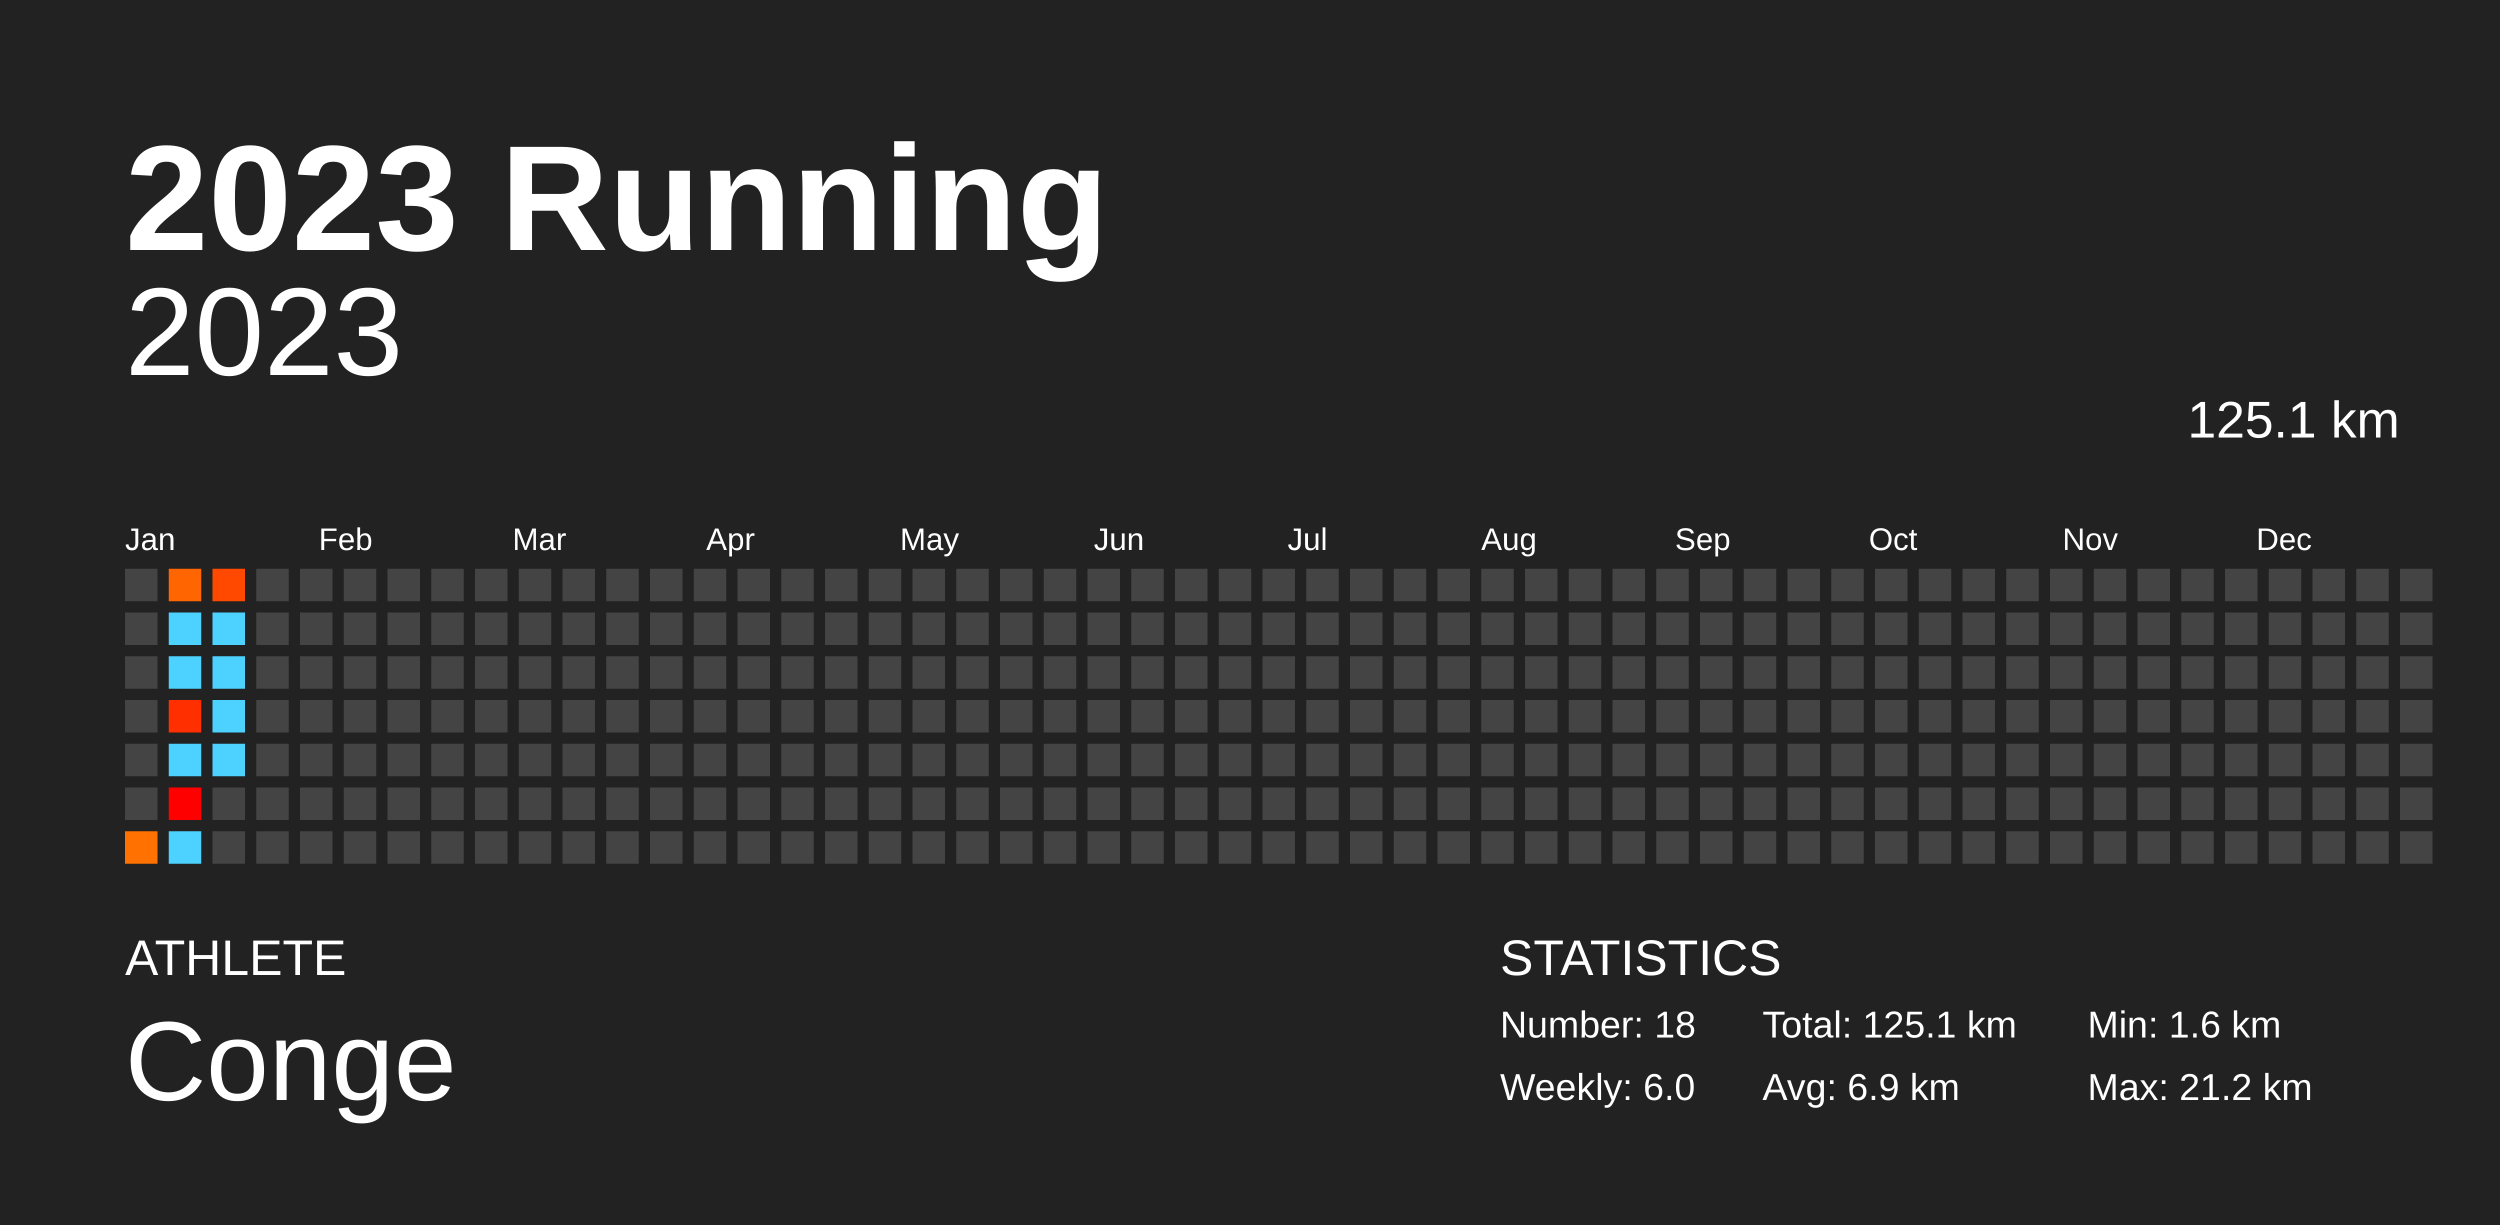
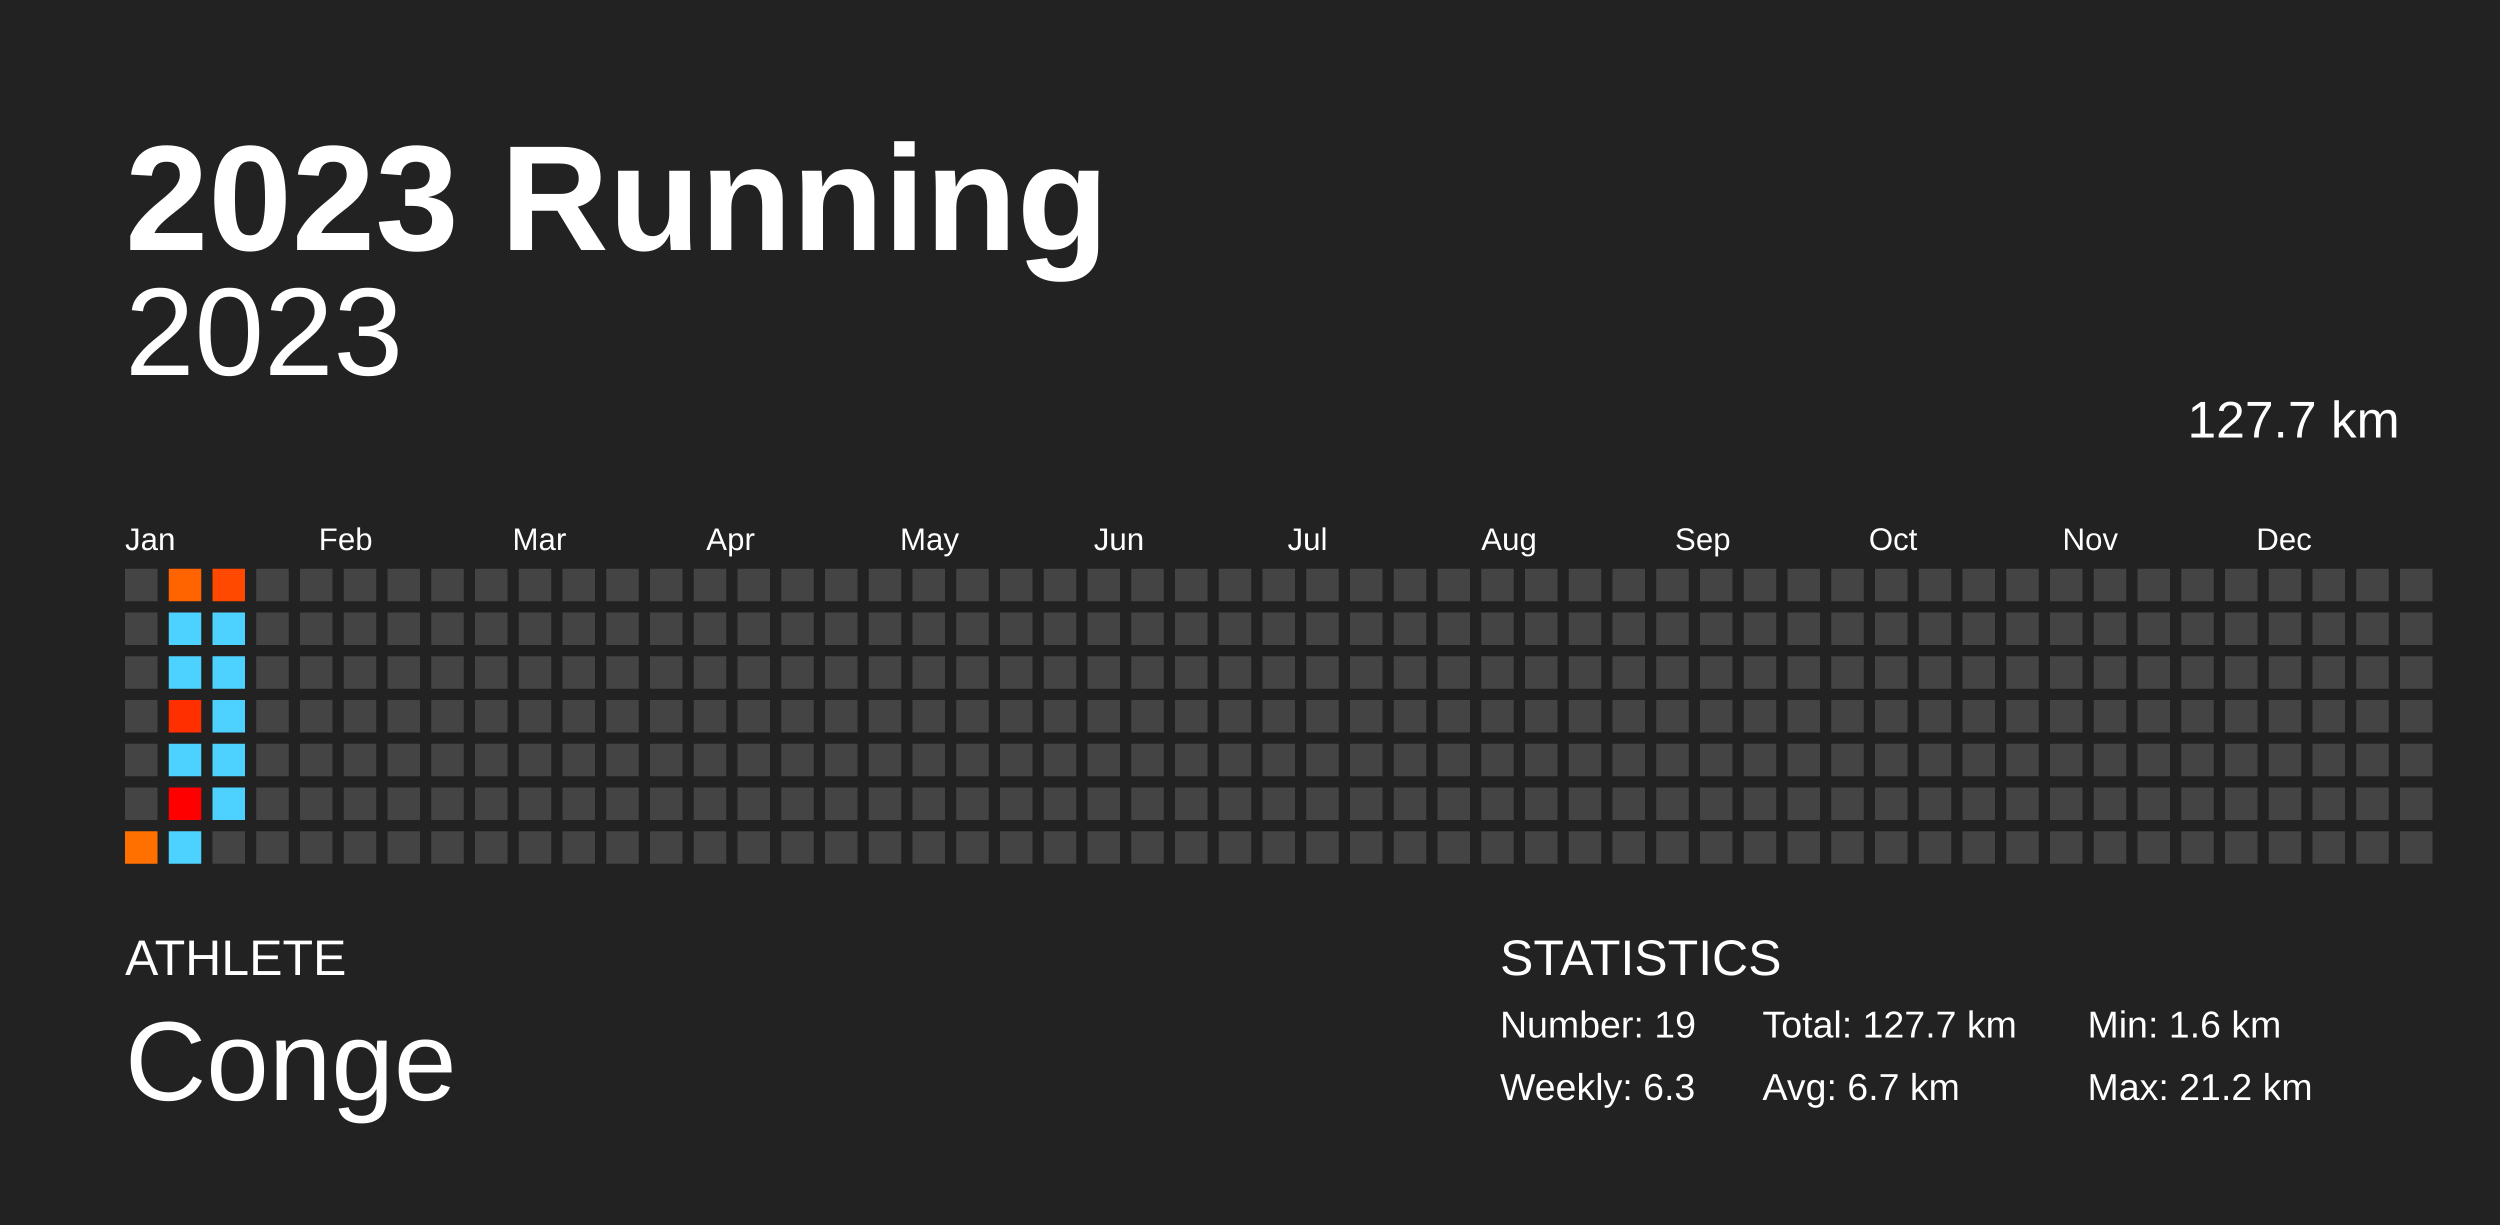
<svg xmlns="http://www.w3.org/2000/svg" baseProfile="full" height="98mm" version="1.1" viewBox="0,0,200,98" width="200mm">
  <defs />
  <rect fill="#222222" height="98" width="200" x="0" y="0" />
  <text fill="#FFFFFF" style="font-size:12px; font-family:Arial; font-weight:bold;" x="10" y="20">2023 Running</text>
  <text fill="#FFFFFF" style="font-size:4px; font-family:Arial" x="10" y="78">ATHLETE</text>
  <text fill="#FFFFFF" style="font-size:9px; font-family:Arial" x="10" y="88">Conge</text>
  <text fill="#FFFFFF" style="font-size:4px; font-family:Arial" x="120" y="78">STATISTICS</text>
-   <text fill="#FFFFFF" style="font-size:3px; font-family:Arial" x="120" y="83">Number: 18</text>
-   <text fill="#FFFFFF" style="font-size:3px; font-family:Arial" x="120" y="88">Weekly: 6.0</text>
-   <text fill="#FFFFFF" style="font-size:3px; font-family:Arial" x="141" y="83">Total: 125.1 km</text>
-   <text fill="#FFFFFF" style="font-size:3px; font-family:Arial" x="141" y="88">Avg: 6.9 km</text>
+   <text fill="#FFFFFF" style="font-size:3px; font-family:Arial" x="120" y="83">Number: 19</text>
+   <text fill="#FFFFFF" style="font-size:3px; font-family:Arial" x="120" y="88">Weekly: 6.3</text>
+   <text fill="#FFFFFF" style="font-size:3px; font-family:Arial" x="141" y="83">Total: 127.7 km</text>
+   <text fill="#FFFFFF" style="font-size:3px; font-family:Arial" x="141" y="88">Avg: 6.7 km</text>
  <text fill="#FFFFFF" style="font-size:3px; font-family:Arial" x="167" y="83">Min: 1.6 km</text>
  <text fill="#FFFFFF" style="font-size:3px; font-family:Arial" x="167" y="88">Max: 21.2 km</text>
  <text alignment-baseline="hanging" fill="#FFFFFF" style="font-size:10.0px; font-family:Arial;" x="10" y="30">2023</text>
-   <text alignment-baseline="hanging" fill="#FFFFFF" style="font-size:4.125px; font-family:Arial;" x="175" y="35">125.1 km</text>
+   <text alignment-baseline="hanging" fill="#FFFFFF" style="font-size:4.125px; font-family:Arial;" x="175" y="35">127.7 km</text>
  <text fill="#FFFFFF" style="font-size:2.5px; font-family:Arial" x="10.0" y="44">Jan</text>
  <text fill="#FFFFFF" style="font-size:2.5px; font-family:Arial" x="25.5" y="44">Feb</text>
  <text fill="#FFFFFF" style="font-size:2.5px; font-family:Arial" x="41.0" y="44">Mar</text>
  <text fill="#FFFFFF" style="font-size:2.5px; font-family:Arial" x="56.5" y="44">Apr</text>
  <text fill="#FFFFFF" style="font-size:2.5px; font-family:Arial" x="72.0" y="44">May</text>
  <text fill="#FFFFFF" style="font-size:2.5px; font-family:Arial" x="87.5" y="44">Jun</text>
  <text fill="#FFFFFF" style="font-size:2.5px; font-family:Arial" x="103.0" y="44">Jul</text>
  <text fill="#FFFFFF" style="font-size:2.5px; font-family:Arial" x="118.5" y="44">Aug</text>
  <text fill="#FFFFFF" style="font-size:2.5px; font-family:Arial" x="134.0" y="44">Sep</text>
  <text fill="#FFFFFF" style="font-size:2.5px; font-family:Arial" x="149.5" y="44">Oct</text>
  <text fill="#FFFFFF" style="font-size:2.5px; font-family:Arial" x="165.0" y="44">Nov</text>
  <text fill="#FFFFFF" style="font-size:2.5px; font-family:Arial" x="180.5" y="44">Dec</text>
  <rect fill="#444444" height="2.6" width="2.6" x="10.0" y="45.5" />
  <rect fill="#444444" height="2.6" width="2.6" x="10.0" y="49.0" />
  <rect fill="#444444" height="2.6" width="2.6" x="10.0" y="52.5" />
  <rect fill="#444444" height="2.6" width="2.6" x="10.0" y="56.0" />
  <rect fill="#444444" height="2.6" width="2.6" x="10.0" y="59.5" />
  <rect fill="#444444" height="2.6" width="2.6" x="10.0" y="63.0" />
-   <rect fill="#ff7100" height="2.6" width="2.6" x="10.0" y="66.5" />
-   <rect fill="#ff6500" height="2.6" width="2.6" x="13.5" y="45.5" />
+   <rect fill="#ff7000" height="2.6" width="2.6" x="10.0" y="66.5" />
+   <rect fill="#ff6400" height="2.6" width="2.6" x="13.5" y="45.5" />
  <rect fill="#4dd2ff" height="2.6" width="2.6" x="13.5" y="49.0" />
  <rect fill="#4dd2ff" height="2.6" width="2.6" x="13.5" y="52.5" />
  <rect fill="#ff2f00" height="2.6" width="2.6" x="13.5" y="56.0" />
  <rect fill="#4dd2ff" height="2.6" width="2.6" x="13.5" y="59.5" />
  <rect fill="red" height="2.6" width="2.6" x="13.5" y="63.0" />
  <rect fill="#4dd2ff" height="2.6" width="2.6" x="13.5" y="66.5" />
  <rect fill="#ff4900" height="2.6" width="2.6" x="17.0" y="45.5" />
  <rect fill="#4dd2ff" height="2.6" width="2.6" x="17.0" y="49.0" />
  <rect fill="#4dd2ff" height="2.6" width="2.6" x="17.0" y="52.5" />
  <rect fill="#4dd2ff" height="2.6" width="2.6" x="17.0" y="56.0" />
  <rect fill="#4dd2ff" height="2.6" width="2.6" x="17.0" y="59.5" />
-   <rect fill="#444444" height="2.6" width="2.6" x="17.0" y="63.0" />
+   <rect fill="#4dd2ff" height="2.6" width="2.6" x="17.0" y="63.0" />
  <rect fill="#444444" height="2.6" width="2.6" x="17.0" y="66.5" />
  <rect fill="#444444" height="2.6" width="2.6" x="20.5" y="45.5" />
  <rect fill="#444444" height="2.6" width="2.6" x="20.5" y="49.0" />
  <rect fill="#444444" height="2.6" width="2.6" x="20.5" y="52.5" />
  <rect fill="#444444" height="2.6" width="2.6" x="20.5" y="56.0" />
  <rect fill="#444444" height="2.6" width="2.6" x="20.5" y="59.5" />
  <rect fill="#444444" height="2.6" width="2.6" x="20.5" y="63.0" />
  <rect fill="#444444" height="2.6" width="2.6" x="20.5" y="66.5" />
  <rect fill="#444444" height="2.6" width="2.6" x="24.0" y="45.5" />
  <rect fill="#444444" height="2.6" width="2.6" x="24.0" y="49.0" />
  <rect fill="#444444" height="2.6" width="2.6" x="24.0" y="52.5" />
  <rect fill="#444444" height="2.6" width="2.6" x="24.0" y="56.0" />
  <rect fill="#444444" height="2.6" width="2.6" x="24.0" y="59.5" />
  <rect fill="#444444" height="2.6" width="2.6" x="24.0" y="63.0" />
  <rect fill="#444444" height="2.6" width="2.6" x="24.0" y="66.5" />
  <rect fill="#444444" height="2.6" width="2.6" x="27.5" y="45.5" />
  <rect fill="#444444" height="2.6" width="2.6" x="27.5" y="49.0" />
  <rect fill="#444444" height="2.6" width="2.6" x="27.5" y="52.5" />
  <rect fill="#444444" height="2.6" width="2.6" x="27.5" y="56.0" />
  <rect fill="#444444" height="2.6" width="2.6" x="27.5" y="59.5" />
  <rect fill="#444444" height="2.6" width="2.6" x="27.5" y="63.0" />
  <rect fill="#444444" height="2.6" width="2.6" x="27.5" y="66.5" />
  <rect fill="#444444" height="2.6" width="2.6" x="31.0" y="45.5" />
  <rect fill="#444444" height="2.6" width="2.6" x="31.0" y="49.0" />
  <rect fill="#444444" height="2.6" width="2.6" x="31.0" y="52.5" />
  <rect fill="#444444" height="2.6" width="2.6" x="31.0" y="56.0" />
  <rect fill="#444444" height="2.6" width="2.6" x="31.0" y="59.5" />
  <rect fill="#444444" height="2.6" width="2.6" x="31.0" y="63.0" />
  <rect fill="#444444" height="2.6" width="2.6" x="31.0" y="66.5" />
  <rect fill="#444444" height="2.6" width="2.6" x="34.5" y="45.5" />
  <rect fill="#444444" height="2.6" width="2.6" x="34.5" y="49.0" />
  <rect fill="#444444" height="2.6" width="2.6" x="34.5" y="52.5" />
  <rect fill="#444444" height="2.6" width="2.6" x="34.5" y="56.0" />
  <rect fill="#444444" height="2.6" width="2.6" x="34.5" y="59.5" />
  <rect fill="#444444" height="2.6" width="2.6" x="34.5" y="63.0" />
  <rect fill="#444444" height="2.6" width="2.6" x="34.5" y="66.5" />
  <rect fill="#444444" height="2.6" width="2.6" x="38.0" y="45.5" />
  <rect fill="#444444" height="2.6" width="2.6" x="38.0" y="49.0" />
  <rect fill="#444444" height="2.6" width="2.6" x="38.0" y="52.5" />
  <rect fill="#444444" height="2.6" width="2.6" x="38.0" y="56.0" />
  <rect fill="#444444" height="2.6" width="2.6" x="38.0" y="59.5" />
  <rect fill="#444444" height="2.6" width="2.6" x="38.0" y="63.0" />
  <rect fill="#444444" height="2.6" width="2.6" x="38.0" y="66.5" />
  <rect fill="#444444" height="2.6" width="2.6" x="41.5" y="45.5" />
  <rect fill="#444444" height="2.6" width="2.6" x="41.5" y="49.0" />
  <rect fill="#444444" height="2.6" width="2.6" x="41.5" y="52.5" />
  <rect fill="#444444" height="2.6" width="2.6" x="41.5" y="56.0" />
  <rect fill="#444444" height="2.6" width="2.6" x="41.5" y="59.5" />
  <rect fill="#444444" height="2.6" width="2.6" x="41.5" y="63.0" />
  <rect fill="#444444" height="2.6" width="2.6" x="41.5" y="66.5" />
  <rect fill="#444444" height="2.6" width="2.6" x="45.0" y="45.5" />
  <rect fill="#444444" height="2.6" width="2.6" x="45.0" y="49.0" />
  <rect fill="#444444" height="2.6" width="2.6" x="45.0" y="52.5" />
  <rect fill="#444444" height="2.6" width="2.6" x="45.0" y="56.0" />
  <rect fill="#444444" height="2.6" width="2.6" x="45.0" y="59.5" />
  <rect fill="#444444" height="2.6" width="2.6" x="45.0" y="63.0" />
  <rect fill="#444444" height="2.6" width="2.6" x="45.0" y="66.5" />
  <rect fill="#444444" height="2.6" width="2.6" x="48.5" y="45.5" />
  <rect fill="#444444" height="2.6" width="2.6" x="48.5" y="49.0" />
  <rect fill="#444444" height="2.6" width="2.6" x="48.5" y="52.5" />
  <rect fill="#444444" height="2.6" width="2.6" x="48.5" y="56.0" />
  <rect fill="#444444" height="2.6" width="2.6" x="48.5" y="59.5" />
  <rect fill="#444444" height="2.6" width="2.6" x="48.5" y="63.0" />
  <rect fill="#444444" height="2.6" width="2.6" x="48.5" y="66.5" />
  <rect fill="#444444" height="2.6" width="2.6" x="52.0" y="45.5" />
  <rect fill="#444444" height="2.6" width="2.6" x="52.0" y="49.0" />
  <rect fill="#444444" height="2.6" width="2.6" x="52.0" y="52.5" />
  <rect fill="#444444" height="2.6" width="2.6" x="52.0" y="56.0" />
  <rect fill="#444444" height="2.6" width="2.6" x="52.0" y="59.5" />
  <rect fill="#444444" height="2.6" width="2.6" x="52.0" y="63.0" />
  <rect fill="#444444" height="2.6" width="2.6" x="52.0" y="66.5" />
  <rect fill="#444444" height="2.6" width="2.6" x="55.5" y="45.5" />
  <rect fill="#444444" height="2.6" width="2.6" x="55.5" y="49.0" />
  <rect fill="#444444" height="2.6" width="2.6" x="55.5" y="52.5" />
  <rect fill="#444444" height="2.6" width="2.6" x="55.5" y="56.0" />
  <rect fill="#444444" height="2.6" width="2.6" x="55.5" y="59.5" />
  <rect fill="#444444" height="2.6" width="2.6" x="55.5" y="63.0" />
  <rect fill="#444444" height="2.6" width="2.6" x="55.5" y="66.5" />
  <rect fill="#444444" height="2.6" width="2.6" x="59.0" y="45.5" />
  <rect fill="#444444" height="2.6" width="2.6" x="59.0" y="49.0" />
  <rect fill="#444444" height="2.6" width="2.6" x="59.0" y="52.5" />
  <rect fill="#444444" height="2.6" width="2.6" x="59.0" y="56.0" />
  <rect fill="#444444" height="2.6" width="2.6" x="59.0" y="59.5" />
  <rect fill="#444444" height="2.6" width="2.6" x="59.0" y="63.0" />
  <rect fill="#444444" height="2.6" width="2.6" x="59.0" y="66.5" />
  <rect fill="#444444" height="2.6" width="2.6" x="62.5" y="45.5" />
  <rect fill="#444444" height="2.6" width="2.6" x="62.5" y="49.0" />
  <rect fill="#444444" height="2.6" width="2.6" x="62.5" y="52.5" />
  <rect fill="#444444" height="2.6" width="2.6" x="62.5" y="56.0" />
  <rect fill="#444444" height="2.6" width="2.6" x="62.5" y="59.5" />
  <rect fill="#444444" height="2.6" width="2.6" x="62.5" y="63.0" />
  <rect fill="#444444" height="2.6" width="2.6" x="62.5" y="66.5" />
  <rect fill="#444444" height="2.6" width="2.6" x="66.0" y="45.5" />
  <rect fill="#444444" height="2.6" width="2.6" x="66.0" y="49.0" />
  <rect fill="#444444" height="2.6" width="2.6" x="66.0" y="52.5" />
  <rect fill="#444444" height="2.6" width="2.6" x="66.0" y="56.0" />
  <rect fill="#444444" height="2.6" width="2.6" x="66.0" y="59.5" />
  <rect fill="#444444" height="2.6" width="2.6" x="66.0" y="63.0" />
  <rect fill="#444444" height="2.6" width="2.6" x="66.0" y="66.5" />
  <rect fill="#444444" height="2.6" width="2.6" x="69.5" y="45.5" />
  <rect fill="#444444" height="2.6" width="2.6" x="69.5" y="49.0" />
  <rect fill="#444444" height="2.6" width="2.6" x="69.5" y="52.5" />
  <rect fill="#444444" height="2.6" width="2.6" x="69.5" y="56.0" />
  <rect fill="#444444" height="2.6" width="2.6" x="69.5" y="59.5" />
  <rect fill="#444444" height="2.6" width="2.6" x="69.5" y="63.0" />
  <rect fill="#444444" height="2.6" width="2.6" x="69.5" y="66.5" />
  <rect fill="#444444" height="2.6" width="2.6" x="73.0" y="45.5" />
  <rect fill="#444444" height="2.6" width="2.6" x="73.0" y="49.0" />
  <rect fill="#444444" height="2.6" width="2.6" x="73.0" y="52.5" />
  <rect fill="#444444" height="2.6" width="2.6" x="73.0" y="56.0" />
  <rect fill="#444444" height="2.6" width="2.6" x="73.0" y="59.5" />
  <rect fill="#444444" height="2.6" width="2.6" x="73.0" y="63.0" />
  <rect fill="#444444" height="2.6" width="2.6" x="73.0" y="66.5" />
  <rect fill="#444444" height="2.6" width="2.6" x="76.5" y="45.5" />
  <rect fill="#444444" height="2.6" width="2.6" x="76.5" y="49.0" />
  <rect fill="#444444" height="2.6" width="2.6" x="76.5" y="52.5" />
  <rect fill="#444444" height="2.6" width="2.6" x="76.5" y="56.0" />
  <rect fill="#444444" height="2.6" width="2.6" x="76.5" y="59.5" />
  <rect fill="#444444" height="2.6" width="2.6" x="76.5" y="63.0" />
  <rect fill="#444444" height="2.6" width="2.6" x="76.5" y="66.5" />
  <rect fill="#444444" height="2.6" width="2.6" x="80.0" y="45.5" />
  <rect fill="#444444" height="2.6" width="2.6" x="80.0" y="49.0" />
  <rect fill="#444444" height="2.6" width="2.6" x="80.0" y="52.5" />
  <rect fill="#444444" height="2.6" width="2.6" x="80.0" y="56.0" />
  <rect fill="#444444" height="2.6" width="2.6" x="80.0" y="59.5" />
  <rect fill="#444444" height="2.6" width="2.6" x="80.0" y="63.0" />
  <rect fill="#444444" height="2.6" width="2.6" x="80.0" y="66.5" />
  <rect fill="#444444" height="2.6" width="2.6" x="83.5" y="45.5" />
  <rect fill="#444444" height="2.6" width="2.6" x="83.5" y="49.0" />
  <rect fill="#444444" height="2.6" width="2.6" x="83.5" y="52.5" />
  <rect fill="#444444" height="2.6" width="2.6" x="83.5" y="56.0" />
  <rect fill="#444444" height="2.6" width="2.6" x="83.5" y="59.5" />
  <rect fill="#444444" height="2.6" width="2.6" x="83.5" y="63.0" />
  <rect fill="#444444" height="2.6" width="2.6" x="83.5" y="66.5" />
  <rect fill="#444444" height="2.6" width="2.6" x="87.0" y="45.5" />
  <rect fill="#444444" height="2.6" width="2.6" x="87.0" y="49.0" />
  <rect fill="#444444" height="2.6" width="2.6" x="87.0" y="52.5" />
  <rect fill="#444444" height="2.6" width="2.6" x="87.0" y="56.0" />
  <rect fill="#444444" height="2.6" width="2.6" x="87.0" y="59.5" />
  <rect fill="#444444" height="2.6" width="2.6" x="87.0" y="63.0" />
  <rect fill="#444444" height="2.6" width="2.6" x="87.0" y="66.5" />
  <rect fill="#444444" height="2.6" width="2.6" x="90.5" y="45.5" />
  <rect fill="#444444" height="2.6" width="2.6" x="90.5" y="49.0" />
  <rect fill="#444444" height="2.6" width="2.6" x="90.5" y="52.5" />
  <rect fill="#444444" height="2.6" width="2.6" x="90.5" y="56.0" />
  <rect fill="#444444" height="2.6" width="2.6" x="90.5" y="59.5" />
  <rect fill="#444444" height="2.6" width="2.6" x="90.5" y="63.0" />
  <rect fill="#444444" height="2.6" width="2.6" x="90.5" y="66.5" />
  <rect fill="#444444" height="2.6" width="2.6" x="94.0" y="45.5" />
  <rect fill="#444444" height="2.6" width="2.6" x="94.0" y="49.0" />
  <rect fill="#444444" height="2.6" width="2.6" x="94.0" y="52.5" />
  <rect fill="#444444" height="2.6" width="2.6" x="94.0" y="56.0" />
  <rect fill="#444444" height="2.6" width="2.6" x="94.0" y="59.5" />
  <rect fill="#444444" height="2.6" width="2.6" x="94.0" y="63.0" />
  <rect fill="#444444" height="2.6" width="2.6" x="94.0" y="66.5" />
  <rect fill="#444444" height="2.6" width="2.6" x="97.5" y="45.5" />
  <rect fill="#444444" height="2.6" width="2.6" x="97.5" y="49.0" />
  <rect fill="#444444" height="2.6" width="2.6" x="97.5" y="52.5" />
  <rect fill="#444444" height="2.6" width="2.6" x="97.5" y="56.0" />
  <rect fill="#444444" height="2.6" width="2.6" x="97.5" y="59.5" />
  <rect fill="#444444" height="2.6" width="2.6" x="97.5" y="63.0" />
  <rect fill="#444444" height="2.6" width="2.6" x="97.5" y="66.5" />
  <rect fill="#444444" height="2.6" width="2.6" x="101.0" y="45.5" />
  <rect fill="#444444" height="2.6" width="2.6" x="101.0" y="49.0" />
  <rect fill="#444444" height="2.6" width="2.6" x="101.0" y="52.5" />
  <rect fill="#444444" height="2.6" width="2.6" x="101.0" y="56.0" />
  <rect fill="#444444" height="2.6" width="2.6" x="101.0" y="59.5" />
  <rect fill="#444444" height="2.6" width="2.6" x="101.0" y="63.0" />
  <rect fill="#444444" height="2.6" width="2.6" x="101.0" y="66.5" />
  <rect fill="#444444" height="2.6" width="2.6" x="104.5" y="45.5" />
  <rect fill="#444444" height="2.6" width="2.6" x="104.5" y="49.0" />
  <rect fill="#444444" height="2.6" width="2.6" x="104.5" y="52.5" />
  <rect fill="#444444" height="2.6" width="2.6" x="104.5" y="56.0" />
  <rect fill="#444444" height="2.6" width="2.6" x="104.5" y="59.5" />
  <rect fill="#444444" height="2.6" width="2.6" x="104.5" y="63.0" />
  <rect fill="#444444" height="2.6" width="2.6" x="104.5" y="66.5" />
  <rect fill="#444444" height="2.6" width="2.6" x="108.0" y="45.5" />
  <rect fill="#444444" height="2.6" width="2.6" x="108.0" y="49.0" />
  <rect fill="#444444" height="2.6" width="2.6" x="108.0" y="52.5" />
  <rect fill="#444444" height="2.6" width="2.6" x="108.0" y="56.0" />
  <rect fill="#444444" height="2.6" width="2.6" x="108.0" y="59.5" />
  <rect fill="#444444" height="2.6" width="2.6" x="108.0" y="63.0" />
  <rect fill="#444444" height="2.6" width="2.6" x="108.0" y="66.5" />
  <rect fill="#444444" height="2.6" width="2.6" x="111.5" y="45.5" />
  <rect fill="#444444" height="2.6" width="2.6" x="111.5" y="49.0" />
  <rect fill="#444444" height="2.6" width="2.6" x="111.5" y="52.5" />
  <rect fill="#444444" height="2.6" width="2.6" x="111.5" y="56.0" />
  <rect fill="#444444" height="2.6" width="2.6" x="111.5" y="59.5" />
  <rect fill="#444444" height="2.6" width="2.6" x="111.5" y="63.0" />
  <rect fill="#444444" height="2.6" width="2.6" x="111.5" y="66.5" />
  <rect fill="#444444" height="2.6" width="2.6" x="115.0" y="45.5" />
  <rect fill="#444444" height="2.6" width="2.6" x="115.0" y="49.0" />
  <rect fill="#444444" height="2.6" width="2.6" x="115.0" y="52.5" />
  <rect fill="#444444" height="2.6" width="2.6" x="115.0" y="56.0" />
  <rect fill="#444444" height="2.6" width="2.6" x="115.0" y="59.5" />
  <rect fill="#444444" height="2.6" width="2.6" x="115.0" y="63.0" />
  <rect fill="#444444" height="2.6" width="2.6" x="115.0" y="66.5" />
  <rect fill="#444444" height="2.6" width="2.6" x="118.5" y="45.5" />
  <rect fill="#444444" height="2.6" width="2.6" x="118.5" y="49.0" />
  <rect fill="#444444" height="2.6" width="2.6" x="118.5" y="52.5" />
  <rect fill="#444444" height="2.6" width="2.6" x="118.5" y="56.0" />
  <rect fill="#444444" height="2.6" width="2.6" x="118.5" y="59.5" />
  <rect fill="#444444" height="2.6" width="2.6" x="118.5" y="63.0" />
  <rect fill="#444444" height="2.6" width="2.6" x="118.5" y="66.5" />
  <rect fill="#444444" height="2.6" width="2.6" x="122.0" y="45.5" />
  <rect fill="#444444" height="2.6" width="2.6" x="122.0" y="49.0" />
  <rect fill="#444444" height="2.6" width="2.6" x="122.0" y="52.5" />
  <rect fill="#444444" height="2.6" width="2.6" x="122.0" y="56.0" />
  <rect fill="#444444" height="2.6" width="2.6" x="122.0" y="59.5" />
  <rect fill="#444444" height="2.6" width="2.6" x="122.0" y="63.0" />
  <rect fill="#444444" height="2.6" width="2.6" x="122.0" y="66.5" />
  <rect fill="#444444" height="2.6" width="2.6" x="125.5" y="45.5" />
  <rect fill="#444444" height="2.6" width="2.6" x="125.5" y="49.0" />
  <rect fill="#444444" height="2.6" width="2.6" x="125.5" y="52.5" />
  <rect fill="#444444" height="2.6" width="2.6" x="125.5" y="56.0" />
  <rect fill="#444444" height="2.6" width="2.6" x="125.5" y="59.5" />
  <rect fill="#444444" height="2.6" width="2.6" x="125.5" y="63.0" />
  <rect fill="#444444" height="2.6" width="2.6" x="125.5" y="66.5" />
  <rect fill="#444444" height="2.6" width="2.6" x="129.0" y="45.5" />
  <rect fill="#444444" height="2.6" width="2.6" x="129.0" y="49.0" />
  <rect fill="#444444" height="2.6" width="2.6" x="129.0" y="52.5" />
  <rect fill="#444444" height="2.6" width="2.6" x="129.0" y="56.0" />
  <rect fill="#444444" height="2.6" width="2.6" x="129.0" y="59.5" />
  <rect fill="#444444" height="2.6" width="2.6" x="129.0" y="63.0" />
  <rect fill="#444444" height="2.6" width="2.6" x="129.0" y="66.5" />
  <rect fill="#444444" height="2.6" width="2.6" x="132.5" y="45.5" />
  <rect fill="#444444" height="2.6" width="2.6" x="132.5" y="49.0" />
  <rect fill="#444444" height="2.6" width="2.6" x="132.5" y="52.5" />
  <rect fill="#444444" height="2.6" width="2.6" x="132.5" y="56.0" />
  <rect fill="#444444" height="2.6" width="2.6" x="132.5" y="59.5" />
  <rect fill="#444444" height="2.6" width="2.6" x="132.5" y="63.0" />
  <rect fill="#444444" height="2.6" width="2.6" x="132.5" y="66.5" />
  <rect fill="#444444" height="2.6" width="2.6" x="136.0" y="45.5" />
  <rect fill="#444444" height="2.6" width="2.6" x="136.0" y="49.0" />
  <rect fill="#444444" height="2.6" width="2.6" x="136.0" y="52.5" />
  <rect fill="#444444" height="2.6" width="2.6" x="136.0" y="56.0" />
  <rect fill="#444444" height="2.6" width="2.6" x="136.0" y="59.5" />
  <rect fill="#444444" height="2.6" width="2.6" x="136.0" y="63.0" />
  <rect fill="#444444" height="2.6" width="2.6" x="136.0" y="66.5" />
  <rect fill="#444444" height="2.6" width="2.6" x="139.5" y="45.5" />
  <rect fill="#444444" height="2.6" width="2.6" x="139.5" y="49.0" />
  <rect fill="#444444" height="2.6" width="2.6" x="139.5" y="52.5" />
  <rect fill="#444444" height="2.6" width="2.6" x="139.5" y="56.0" />
  <rect fill="#444444" height="2.6" width="2.6" x="139.5" y="59.5" />
  <rect fill="#444444" height="2.6" width="2.6" x="139.5" y="63.0" />
  <rect fill="#444444" height="2.6" width="2.6" x="139.5" y="66.5" />
  <rect fill="#444444" height="2.6" width="2.6" x="143.0" y="45.5" />
  <rect fill="#444444" height="2.6" width="2.6" x="143.0" y="49.0" />
  <rect fill="#444444" height="2.6" width="2.6" x="143.0" y="52.5" />
  <rect fill="#444444" height="2.6" width="2.6" x="143.0" y="56.0" />
  <rect fill="#444444" height="2.6" width="2.6" x="143.0" y="59.5" />
  <rect fill="#444444" height="2.6" width="2.6" x="143.0" y="63.0" />
  <rect fill="#444444" height="2.6" width="2.6" x="143.0" y="66.5" />
  <rect fill="#444444" height="2.6" width="2.6" x="146.5" y="45.5" />
  <rect fill="#444444" height="2.6" width="2.6" x="146.5" y="49.0" />
  <rect fill="#444444" height="2.6" width="2.6" x="146.5" y="52.5" />
  <rect fill="#444444" height="2.6" width="2.6" x="146.5" y="56.0" />
  <rect fill="#444444" height="2.6" width="2.6" x="146.5" y="59.5" />
  <rect fill="#444444" height="2.6" width="2.6" x="146.5" y="63.0" />
  <rect fill="#444444" height="2.6" width="2.6" x="146.5" y="66.5" />
  <rect fill="#444444" height="2.6" width="2.6" x="150.0" y="45.5" />
  <rect fill="#444444" height="2.6" width="2.6" x="150.0" y="49.0" />
  <rect fill="#444444" height="2.6" width="2.6" x="150.0" y="52.5" />
  <rect fill="#444444" height="2.6" width="2.6" x="150.0" y="56.0" />
  <rect fill="#444444" height="2.6" width="2.6" x="150.0" y="59.5" />
  <rect fill="#444444" height="2.6" width="2.6" x="150.0" y="63.0" />
  <rect fill="#444444" height="2.6" width="2.6" x="150.0" y="66.5" />
  <rect fill="#444444" height="2.6" width="2.6" x="153.5" y="45.5" />
  <rect fill="#444444" height="2.6" width="2.6" x="153.5" y="49.0" />
  <rect fill="#444444" height="2.6" width="2.6" x="153.5" y="52.5" />
  <rect fill="#444444" height="2.6" width="2.6" x="153.5" y="56.0" />
  <rect fill="#444444" height="2.6" width="2.6" x="153.5" y="59.5" />
  <rect fill="#444444" height="2.6" width="2.6" x="153.5" y="63.0" />
  <rect fill="#444444" height="2.6" width="2.6" x="153.5" y="66.5" />
  <rect fill="#444444" height="2.6" width="2.6" x="157.0" y="45.5" />
  <rect fill="#444444" height="2.6" width="2.6" x="157.0" y="49.0" />
  <rect fill="#444444" height="2.6" width="2.6" x="157.0" y="52.5" />
  <rect fill="#444444" height="2.6" width="2.6" x="157.0" y="56.0" />
  <rect fill="#444444" height="2.6" width="2.6" x="157.0" y="59.5" />
  <rect fill="#444444" height="2.6" width="2.6" x="157.0" y="63.0" />
  <rect fill="#444444" height="2.6" width="2.6" x="157.0" y="66.5" />
  <rect fill="#444444" height="2.6" width="2.6" x="160.5" y="45.5" />
  <rect fill="#444444" height="2.6" width="2.6" x="160.5" y="49.0" />
  <rect fill="#444444" height="2.6" width="2.6" x="160.5" y="52.5" />
  <rect fill="#444444" height="2.6" width="2.6" x="160.5" y="56.0" />
  <rect fill="#444444" height="2.6" width="2.6" x="160.5" y="59.5" />
  <rect fill="#444444" height="2.6" width="2.6" x="160.5" y="63.0" />
  <rect fill="#444444" height="2.6" width="2.6" x="160.5" y="66.5" />
  <rect fill="#444444" height="2.6" width="2.6" x="164.0" y="45.5" />
  <rect fill="#444444" height="2.6" width="2.6" x="164.0" y="49.0" />
  <rect fill="#444444" height="2.6" width="2.6" x="164.0" y="52.5" />
  <rect fill="#444444" height="2.6" width="2.6" x="164.0" y="56.0" />
  <rect fill="#444444" height="2.6" width="2.6" x="164.0" y="59.5" />
  <rect fill="#444444" height="2.6" width="2.6" x="164.0" y="63.0" />
  <rect fill="#444444" height="2.6" width="2.6" x="164.0" y="66.5" />
  <rect fill="#444444" height="2.6" width="2.6" x="167.5" y="45.5" />
  <rect fill="#444444" height="2.6" width="2.6" x="167.5" y="49.0" />
  <rect fill="#444444" height="2.6" width="2.6" x="167.5" y="52.5" />
  <rect fill="#444444" height="2.6" width="2.6" x="167.5" y="56.0" />
  <rect fill="#444444" height="2.6" width="2.6" x="167.5" y="59.5" />
  <rect fill="#444444" height="2.6" width="2.6" x="167.5" y="63.0" />
  <rect fill="#444444" height="2.6" width="2.6" x="167.5" y="66.5" />
  <rect fill="#444444" height="2.6" width="2.6" x="171.0" y="45.5" />
  <rect fill="#444444" height="2.6" width="2.6" x="171.0" y="49.0" />
  <rect fill="#444444" height="2.6" width="2.6" x="171.0" y="52.5" />
  <rect fill="#444444" height="2.6" width="2.6" x="171.0" y="56.0" />
  <rect fill="#444444" height="2.6" width="2.6" x="171.0" y="59.5" />
  <rect fill="#444444" height="2.6" width="2.6" x="171.0" y="63.0" />
  <rect fill="#444444" height="2.6" width="2.6" x="171.0" y="66.5" />
  <rect fill="#444444" height="2.6" width="2.6" x="174.5" y="45.5" />
  <rect fill="#444444" height="2.6" width="2.6" x="174.5" y="49.0" />
  <rect fill="#444444" height="2.6" width="2.6" x="174.5" y="52.5" />
  <rect fill="#444444" height="2.6" width="2.6" x="174.5" y="56.0" />
  <rect fill="#444444" height="2.6" width="2.6" x="174.5" y="59.5" />
  <rect fill="#444444" height="2.6" width="2.6" x="174.5" y="63.0" />
  <rect fill="#444444" height="2.6" width="2.6" x="174.5" y="66.5" />
  <rect fill="#444444" height="2.6" width="2.6" x="178.0" y="45.5" />
  <rect fill="#444444" height="2.6" width="2.6" x="178.0" y="49.0" />
  <rect fill="#444444" height="2.6" width="2.6" x="178.0" y="52.5" />
  <rect fill="#444444" height="2.6" width="2.6" x="178.0" y="56.0" />
  <rect fill="#444444" height="2.6" width="2.6" x="178.0" y="59.5" />
  <rect fill="#444444" height="2.6" width="2.6" x="178.0" y="63.0" />
  <rect fill="#444444" height="2.6" width="2.6" x="178.0" y="66.5" />
  <rect fill="#444444" height="2.6" width="2.6" x="181.5" y="45.5" />
  <rect fill="#444444" height="2.6" width="2.6" x="181.5" y="49.0" />
  <rect fill="#444444" height="2.6" width="2.6" x="181.5" y="52.5" />
  <rect fill="#444444" height="2.6" width="2.6" x="181.5" y="56.0" />
  <rect fill="#444444" height="2.6" width="2.6" x="181.5" y="59.5" />
  <rect fill="#444444" height="2.6" width="2.6" x="181.5" y="63.0" />
  <rect fill="#444444" height="2.6" width="2.6" x="181.5" y="66.5" />
  <rect fill="#444444" height="2.6" width="2.6" x="185.0" y="45.5" />
  <rect fill="#444444" height="2.6" width="2.6" x="185.0" y="49.0" />
  <rect fill="#444444" height="2.6" width="2.6" x="185.0" y="52.5" />
  <rect fill="#444444" height="2.6" width="2.6" x="185.0" y="56.0" />
  <rect fill="#444444" height="2.6" width="2.6" x="185.0" y="59.5" />
  <rect fill="#444444" height="2.6" width="2.6" x="185.0" y="63.0" />
  <rect fill="#444444" height="2.6" width="2.6" x="185.0" y="66.5" />
  <rect fill="#444444" height="2.6" width="2.6" x="188.5" y="45.5" />
  <rect fill="#444444" height="2.6" width="2.6" x="188.5" y="49.0" />
  <rect fill="#444444" height="2.6" width="2.6" x="188.5" y="52.5" />
  <rect fill="#444444" height="2.6" width="2.6" x="188.5" y="56.0" />
  <rect fill="#444444" height="2.6" width="2.6" x="188.5" y="59.5" />
  <rect fill="#444444" height="2.6" width="2.6" x="188.5" y="63.0" />
  <rect fill="#444444" height="2.6" width="2.6" x="188.5" y="66.5" />
  <rect fill="#444444" height="2.6" width="2.6" x="192.0" y="45.5" />
  <rect fill="#444444" height="2.6" width="2.6" x="192.0" y="49.0" />
  <rect fill="#444444" height="2.6" width="2.6" x="192.0" y="52.5" />
  <rect fill="#444444" height="2.6" width="2.6" x="192.0" y="56.0" />
  <rect fill="#444444" height="2.6" width="2.6" x="192.0" y="59.5" />
  <rect fill="#444444" height="2.6" width="2.6" x="192.0" y="63.0" />
  <rect fill="#444444" height="2.6" width="2.6" x="192.0" y="66.5" />
</svg>
